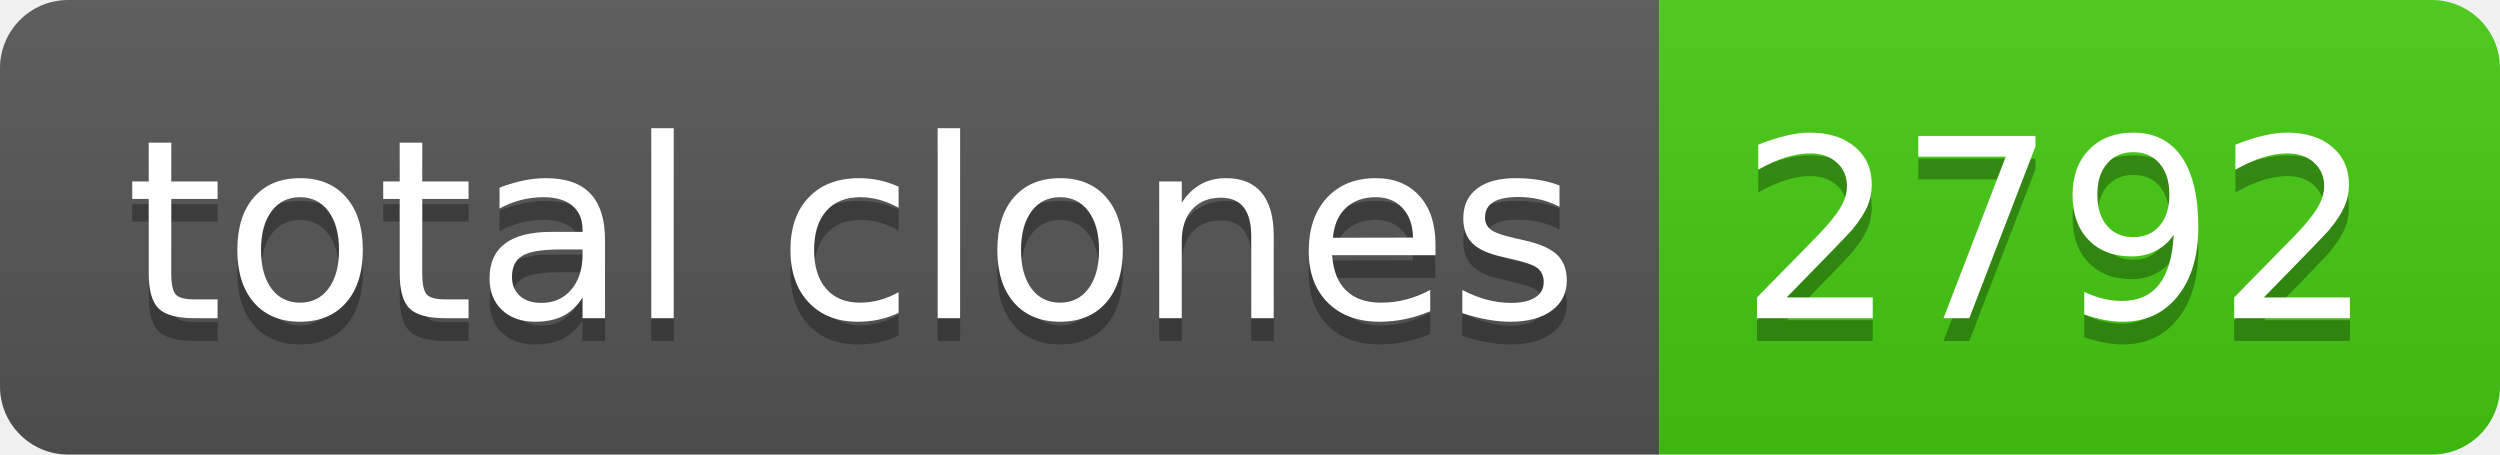
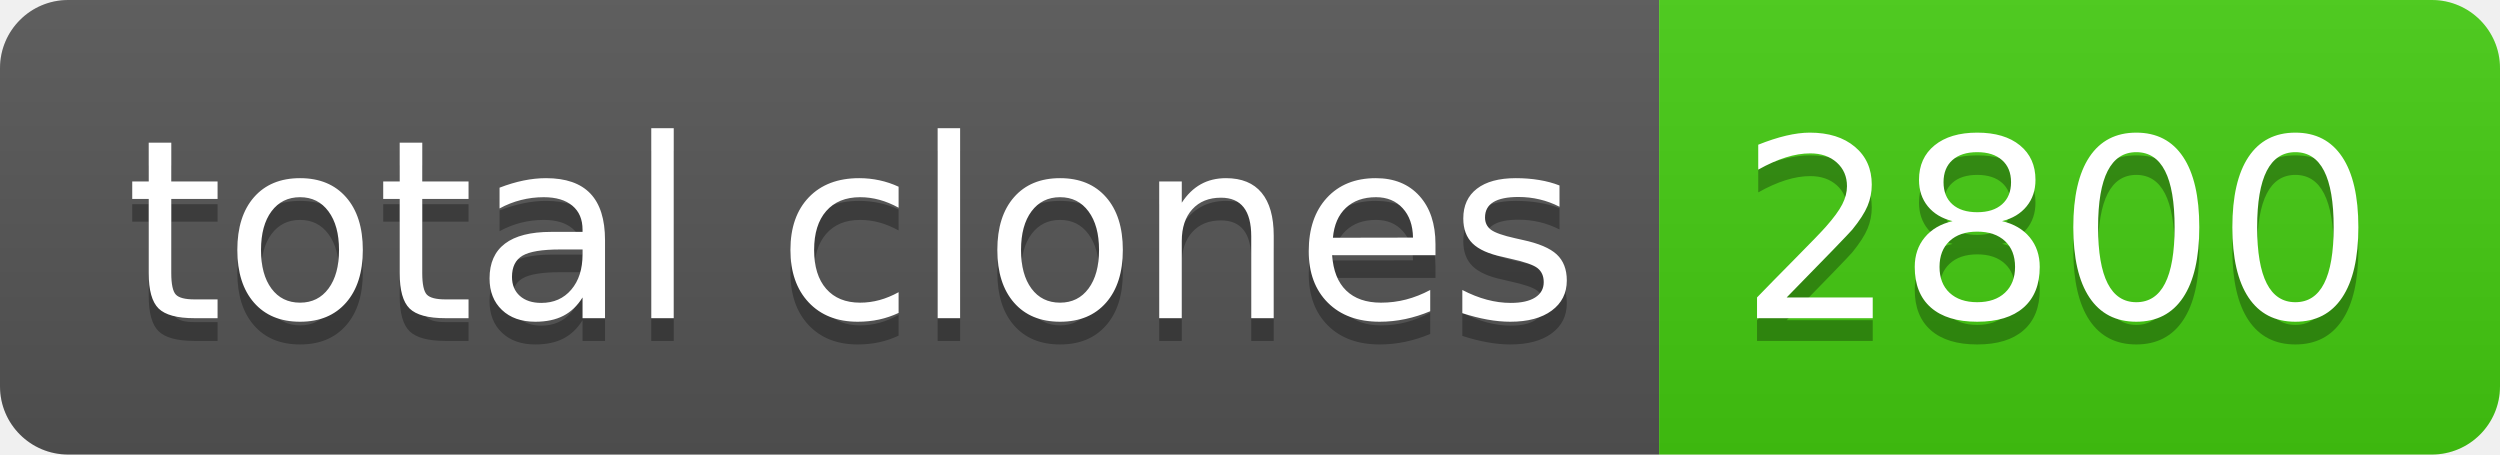
- <svg xmlns="http://www.w3.org/2000/svg" width="110" height="20" role="img" aria-label="total clones: 2792">
+ <svg xmlns="http://www.w3.org/2000/svg" width="110" height="20" role="img" aria-label="total clones: 2800">
  <linearGradient id="s" x2="0" y2="100%">
    <stop offset="0" stop-color="#bbb" stop-opacity=".1" />
    <stop offset="1" stop-opacity=".1" />
  </linearGradient>
  <clipPath id="r">
    <rect width="110" height="20" rx="3" fill="#fff" />
  </clipPath>
  <g clip-path="url(#r)">
    <rect width="73" height="20" fill="#555" />
    <rect x="73" width="37" height="20" fill="#4c1" />
    <rect width="110" height="20" fill="url(#s)" />
  </g>
  <g fill="#fff" text-anchor="middle" font-family="Verdana,Geneva,DejaVu Sans,sans-serif" text-rendering="geometricPrecision" font-size="110">
    <text aria-hidden="true" x="375" y="150" fill="#010101" fill-opacity=".3" transform="scale(.1)" textLength="630">total clones</text>
    <text x="375" y="140" transform="scale(.1)" fill="#fff" textLength="630">total clones</text>
-     <text aria-hidden="true" x="905" y="150" fill="#010101" fill-opacity=".3" transform="scale(.1)" textLength="270">2792</text>
-     <text x="905" y="140" transform="scale(.1)" fill="#fff" textLength="270">2792</text>
+     <text aria-hidden="true" x="905" y="150" fill="#010101" fill-opacity=".3" transform="scale(.1)" textLength="270">2800</text>
+     <text x="905" y="140" transform="scale(.1)" fill="#fff" textLength="270">2800</text>
  </g>
</svg>
